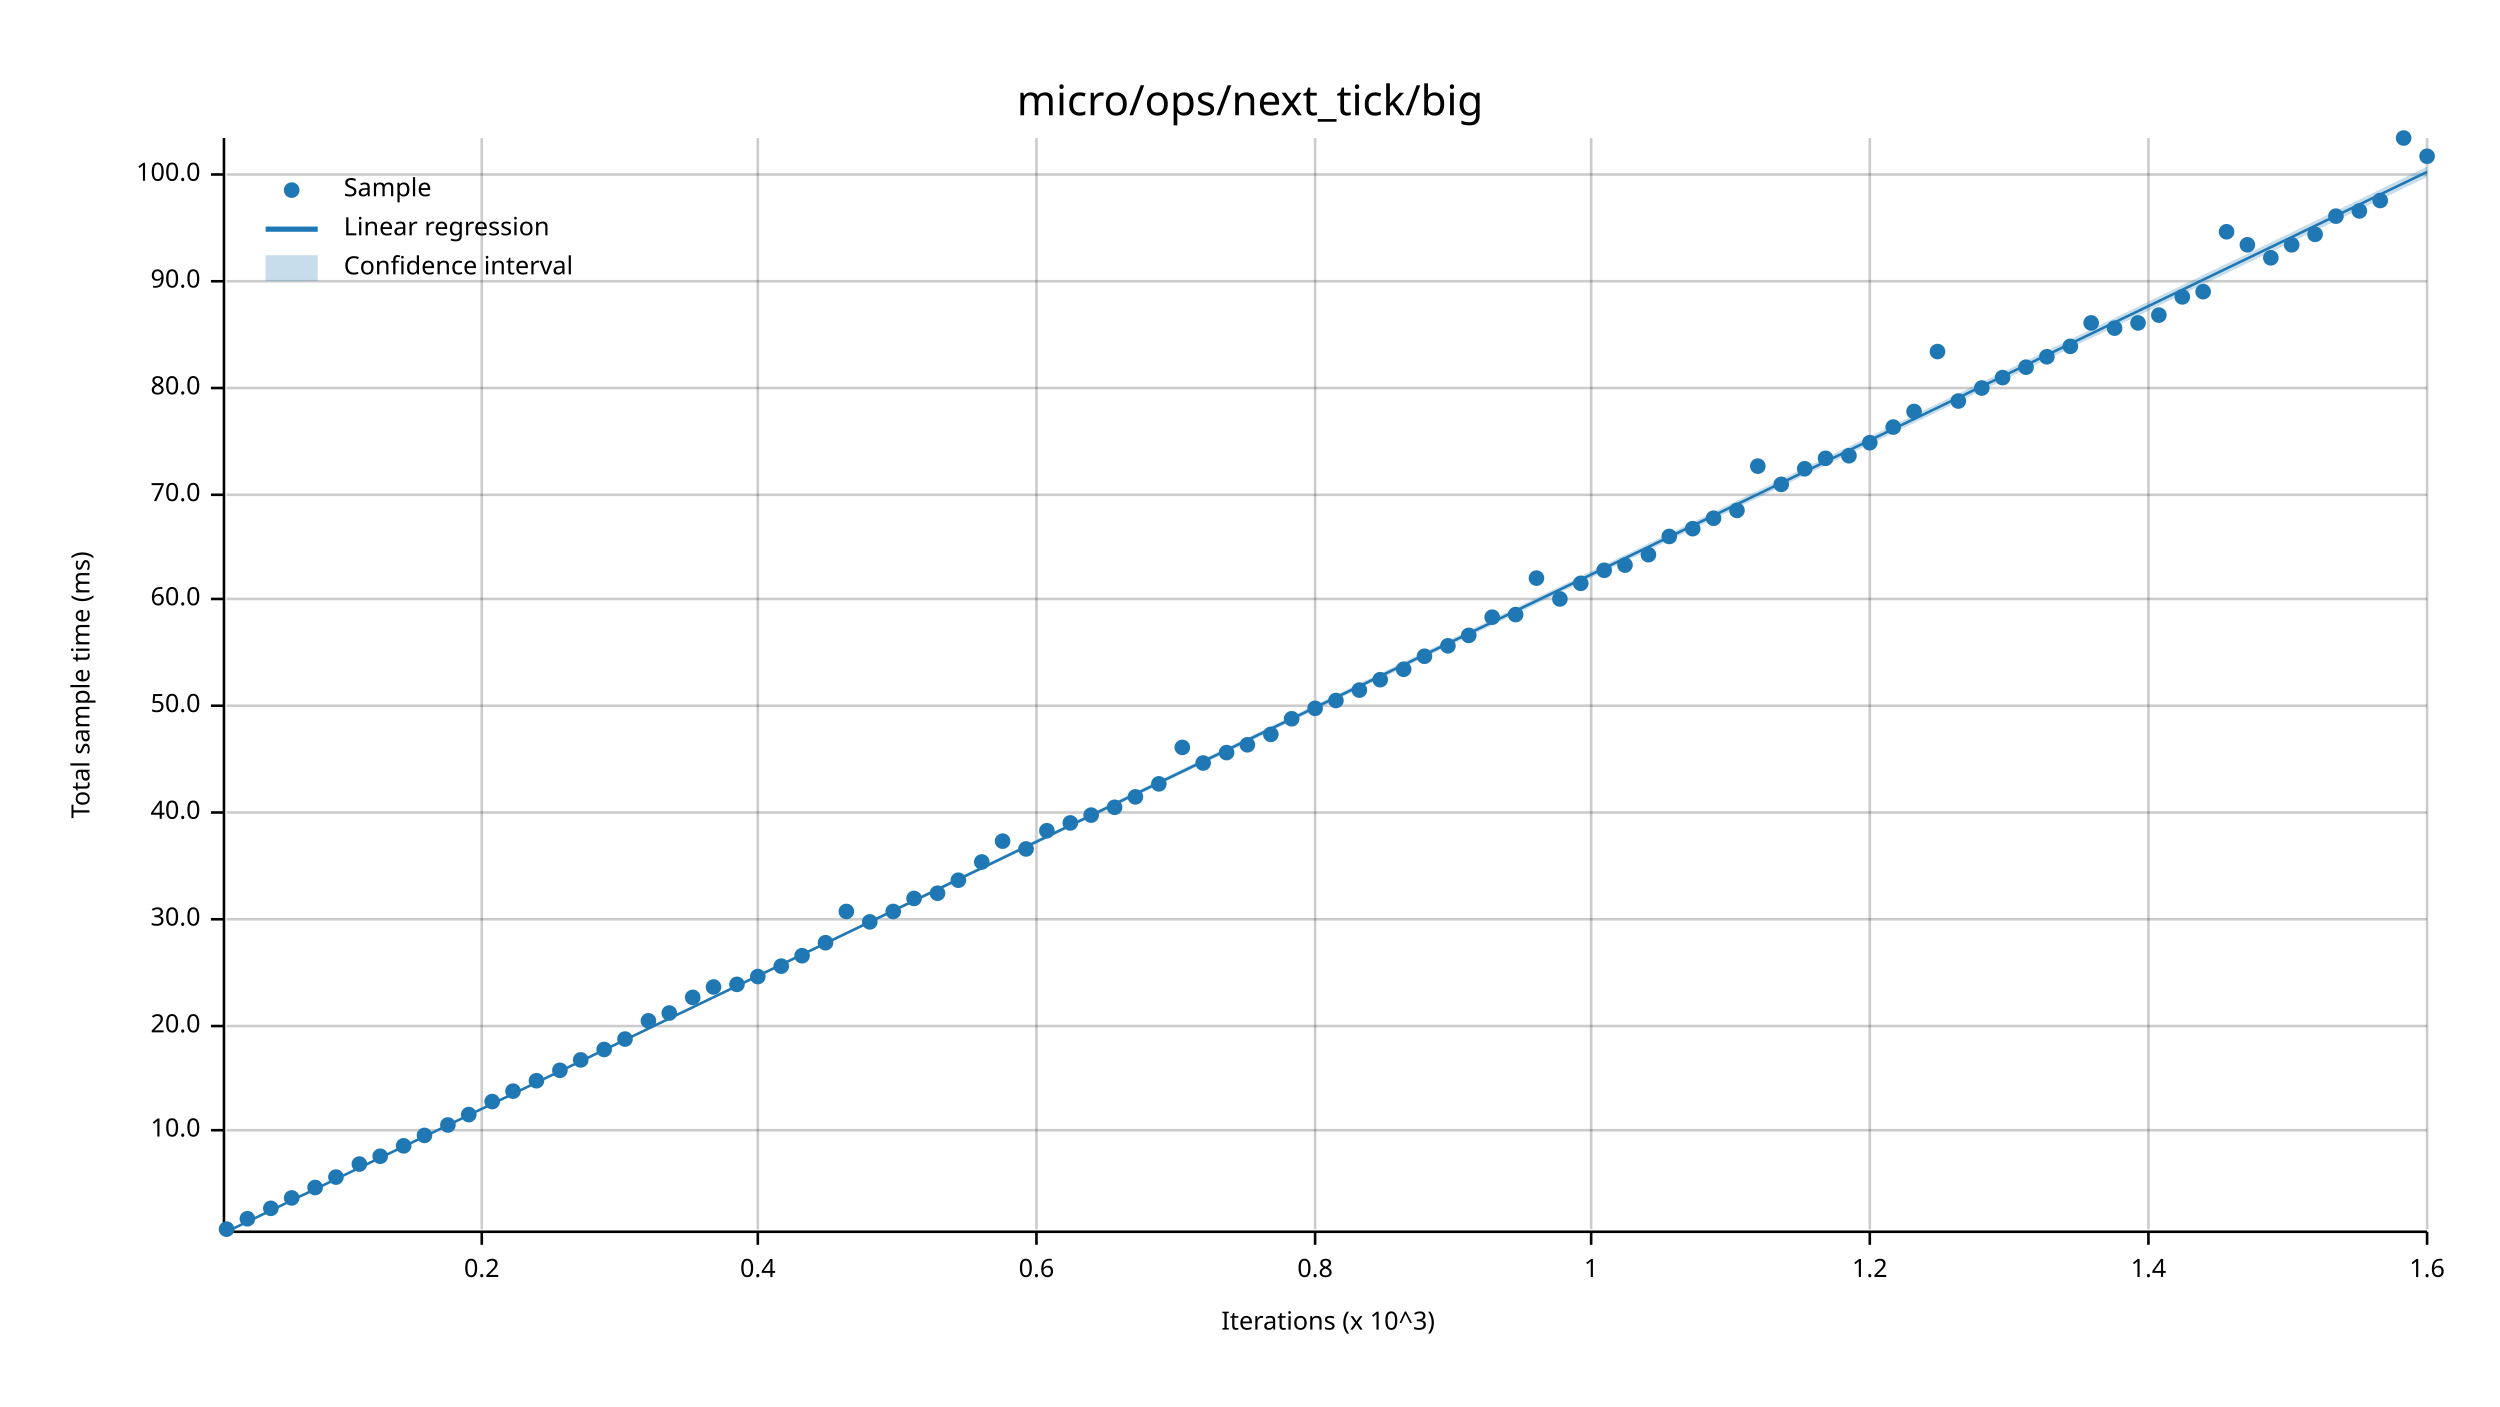
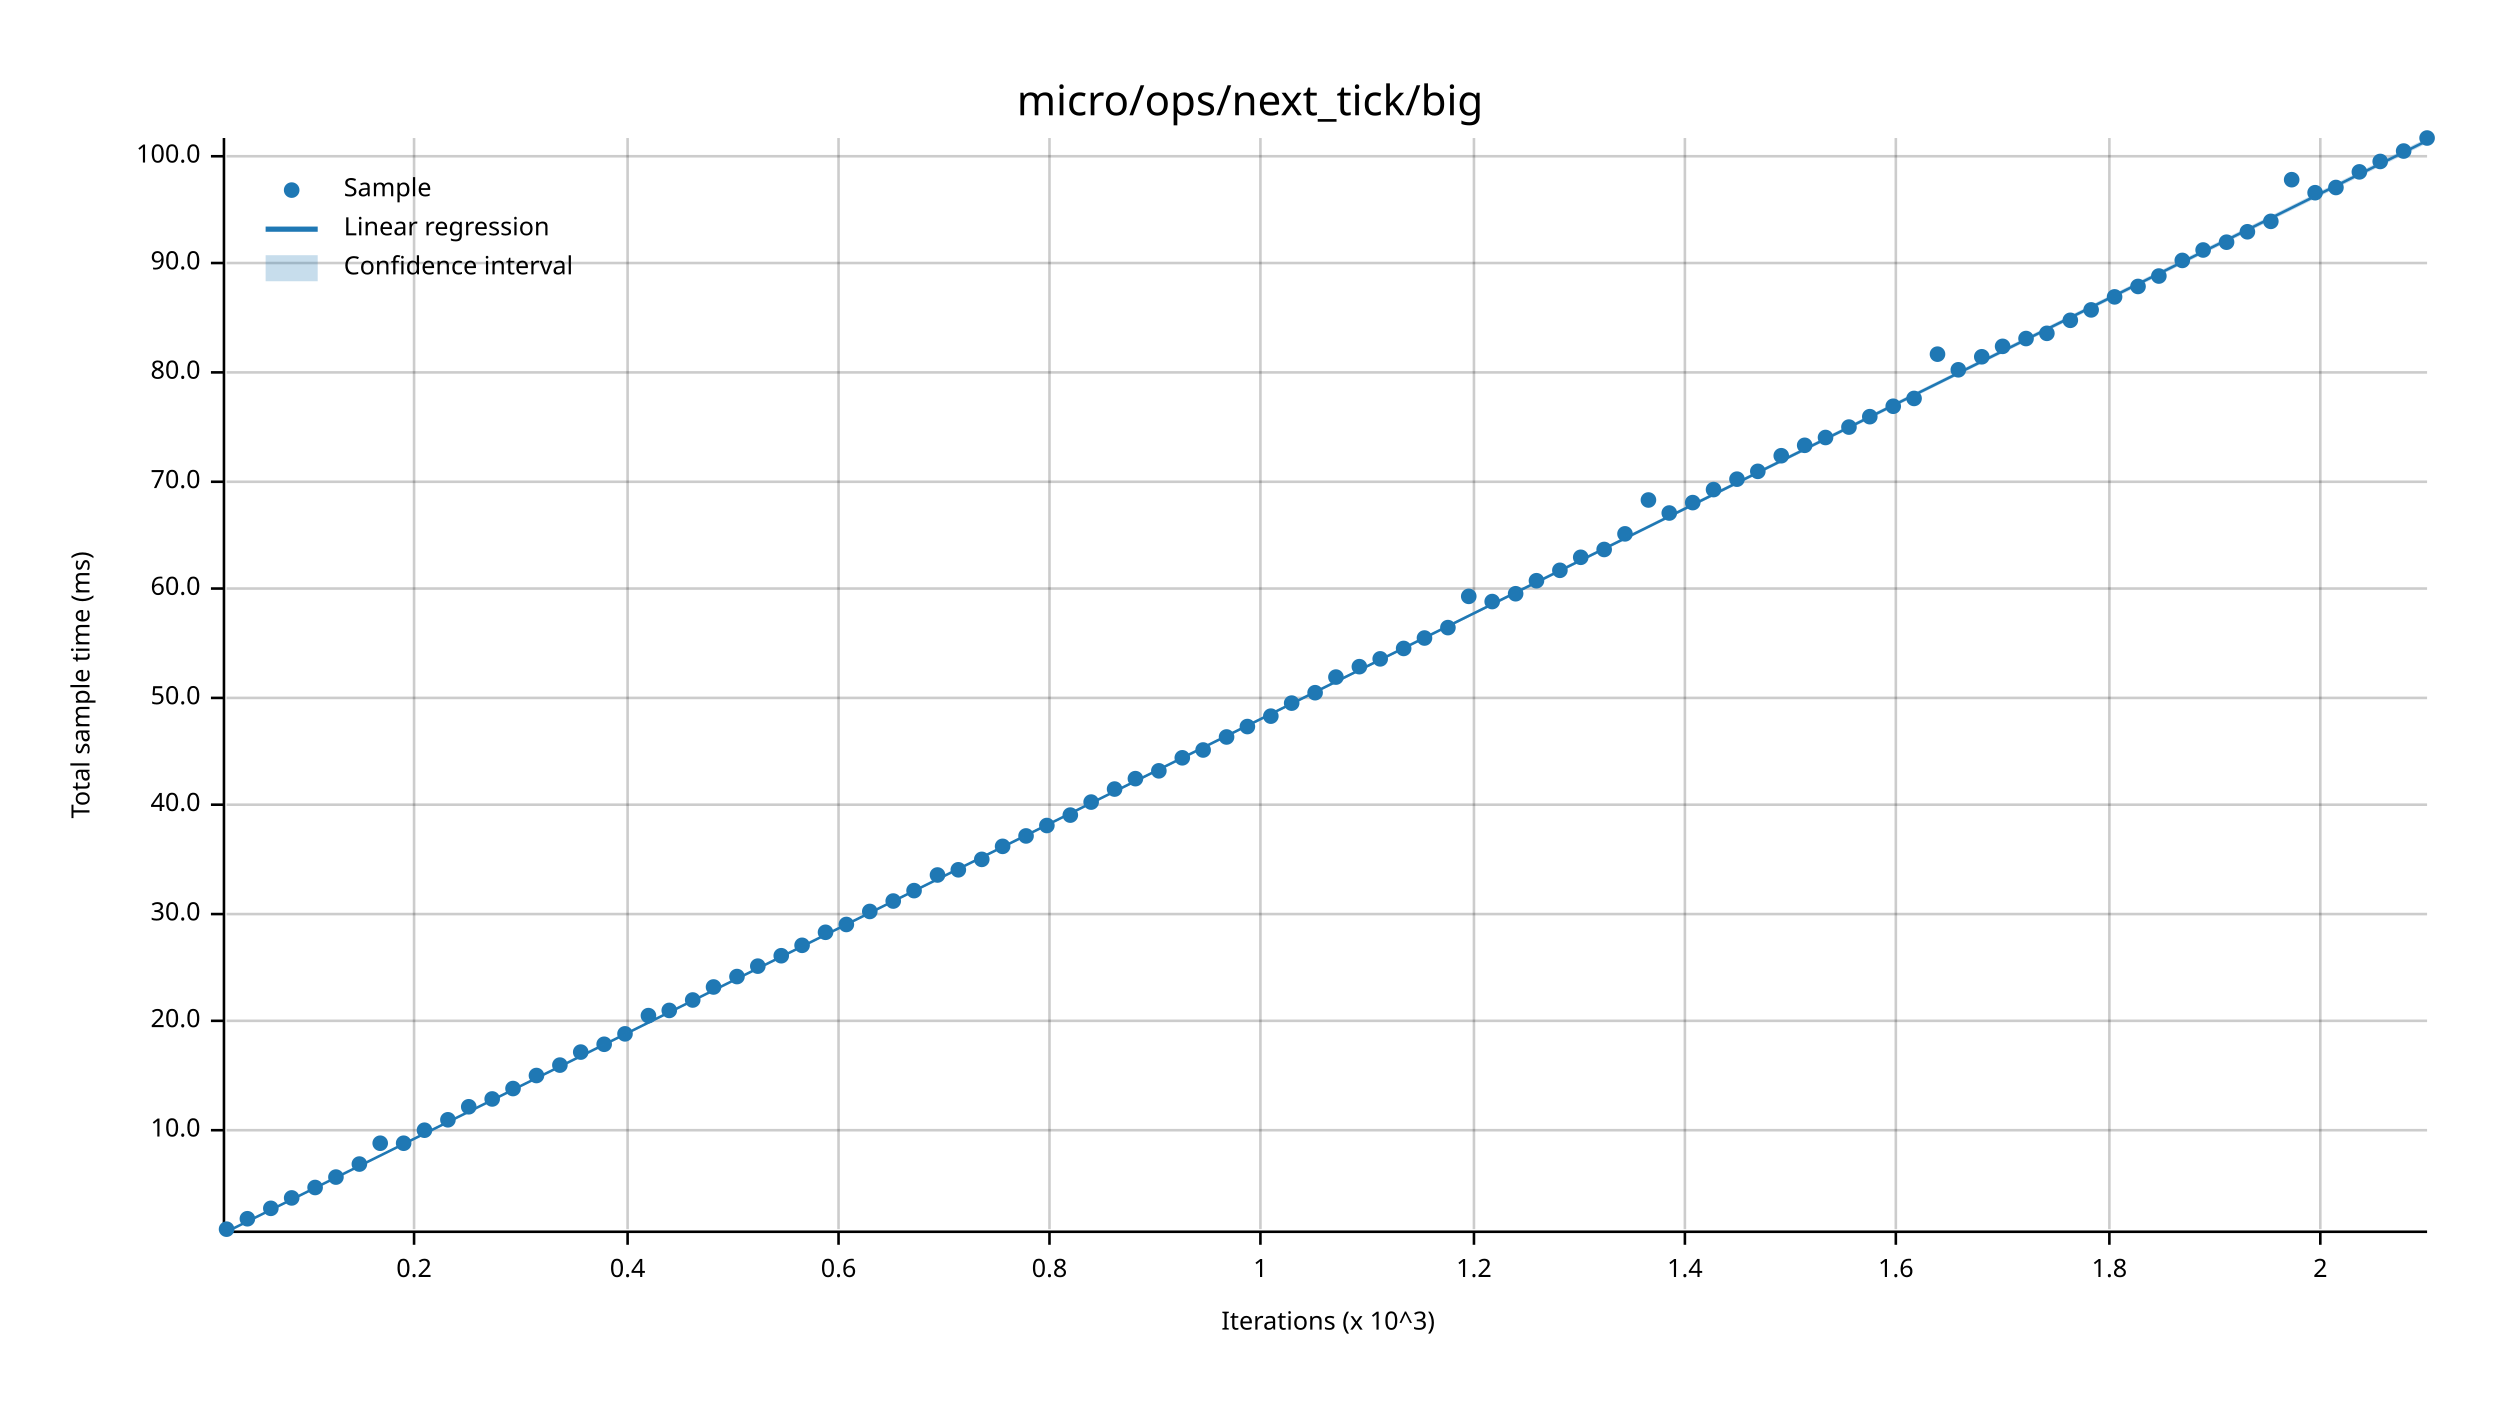
<svg xmlns="http://www.w3.org/2000/svg" width="960" height="540" viewBox="0 0 960 540">
  <text x="480" y="32" dy="0.76em" text-anchor="middle" font-family="sans-serif" font-size="16.129" opacity="1" fill="#000000">
micro/ops/next_tick/big
</text>
  <text x="27" y="263" dy="0.76em" text-anchor="middle" font-family="sans-serif" font-size="9.677" opacity="1" fill="#000000" transform="rotate(270, 27, 263)">
Total sample time (ms)
</text>
  <text x="510" y="513" dy="-0.5ex" text-anchor="middle" font-family="sans-serif" font-size="9.677" opacity="1" fill="#000000">
Iterations (x 10^3)
</text>
-   <line opacity="0.2" stroke="#000000" stroke-width="1" x1="185" y1="472" x2="185" y2="53" />
-   <line opacity="0.2" stroke="#000000" stroke-width="1" x1="291" y1="472" x2="291" y2="53" />
-   <line opacity="0.2" stroke="#000000" stroke-width="1" x1="398" y1="472" x2="398" y2="53" />
-   <line opacity="0.2" stroke="#000000" stroke-width="1" x1="505" y1="472" x2="505" y2="53" />
-   <line opacity="0.2" stroke="#000000" stroke-width="1" x1="611" y1="472" x2="611" y2="53" />
-   <line opacity="0.2" stroke="#000000" stroke-width="1" x1="718" y1="472" x2="718" y2="53" />
-   <line opacity="0.2" stroke="#000000" stroke-width="1" x1="825" y1="472" x2="825" y2="53" />
-   <line opacity="0.2" stroke="#000000" stroke-width="1" x1="932" y1="472" x2="932" y2="53" />
+   <line opacity="0.2" stroke="#000000" stroke-width="1" x1="159" y1="472" x2="159" y2="53" />
+   <line opacity="0.2" stroke="#000000" stroke-width="1" x1="241" y1="472" x2="241" y2="53" />
+   <line opacity="0.2" stroke="#000000" stroke-width="1" x1="322" y1="472" x2="322" y2="53" />
+   <line opacity="0.2" stroke="#000000" stroke-width="1" x1="403" y1="472" x2="403" y2="53" />
+   <line opacity="0.2" stroke="#000000" stroke-width="1" x1="484" y1="472" x2="484" y2="53" />
+   <line opacity="0.2" stroke="#000000" stroke-width="1" x1="566" y1="472" x2="566" y2="53" />
+   <line opacity="0.2" stroke="#000000" stroke-width="1" x1="647" y1="472" x2="647" y2="53" />
+   <line opacity="0.2" stroke="#000000" stroke-width="1" x1="728" y1="472" x2="728" y2="53" />
+   <line opacity="0.2" stroke="#000000" stroke-width="1" x1="810" y1="472" x2="810" y2="53" />
+   <line opacity="0.2" stroke="#000000" stroke-width="1" x1="891" y1="472" x2="891" y2="53" />
  <line opacity="0.2" stroke="#000000" stroke-width="1" x1="87" y1="434" x2="932" y2="434" />
-   <line opacity="0.2" stroke="#000000" stroke-width="1" x1="87" y1="394" x2="932" y2="394" />
-   <line opacity="0.2" stroke="#000000" stroke-width="1" x1="87" y1="353" x2="932" y2="353" />
-   <line opacity="0.2" stroke="#000000" stroke-width="1" x1="87" y1="312" x2="932" y2="312" />
-   <line opacity="0.2" stroke="#000000" stroke-width="1" x1="87" y1="271" x2="932" y2="271" />
-   <line opacity="0.2" stroke="#000000" stroke-width="1" x1="87" y1="230" x2="932" y2="230" />
-   <line opacity="0.2" stroke="#000000" stroke-width="1" x1="87" y1="190" x2="932" y2="190" />
-   <line opacity="0.2" stroke="#000000" stroke-width="1" x1="87" y1="149" x2="932" y2="149" />
-   <line opacity="0.2" stroke="#000000" stroke-width="1" x1="87" y1="108" x2="932" y2="108" />
-   <line opacity="0.2" stroke="#000000" stroke-width="1" x1="87" y1="67" x2="932" y2="67" />
+   <line opacity="0.2" stroke="#000000" stroke-width="1" x1="87" y1="392" x2="932" y2="392" />
+   <line opacity="0.2" stroke="#000000" stroke-width="1" x1="87" y1="351" x2="932" y2="351" />
+   <line opacity="0.2" stroke="#000000" stroke-width="1" x1="87" y1="309" x2="932" y2="309" />
+   <line opacity="0.2" stroke="#000000" stroke-width="1" x1="87" y1="268" x2="932" y2="268" />
+   <line opacity="0.2" stroke="#000000" stroke-width="1" x1="87" y1="226" x2="932" y2="226" />
+   <line opacity="0.2" stroke="#000000" stroke-width="1" x1="87" y1="185" x2="932" y2="185" />
+   <line opacity="0.2" stroke="#000000" stroke-width="1" x1="87" y1="143" x2="932" y2="143" />
+   <line opacity="0.2" stroke="#000000" stroke-width="1" x1="87" y1="101" x2="932" y2="101" />
+   <line opacity="0.2" stroke="#000000" stroke-width="1" x1="87" y1="60" x2="932" y2="60" />
  <polyline fill="none" opacity="1" stroke="#000000" stroke-width="1" points="86,53 86,472 " />
  <text x="77" y="434" dy="0.5ex" text-anchor="end" font-family="sans-serif" font-size="9.677" opacity="1" fill="#000000">
10.0
</text>
  <polyline fill="none" opacity="1" stroke="#000000" stroke-width="1" points="81,434 86,434 " />
-   <text x="77" y="394" dy="0.5ex" text-anchor="end" font-family="sans-serif" font-size="9.677" opacity="1" fill="#000000">
+   <text x="77" y="392" dy="0.5ex" text-anchor="end" font-family="sans-serif" font-size="9.677" opacity="1" fill="#000000">
20.0
</text>
-   <polyline fill="none" opacity="1" stroke="#000000" stroke-width="1" points="81,394 86,394 " />
-   <text x="77" y="353" dy="0.5ex" text-anchor="end" font-family="sans-serif" font-size="9.677" opacity="1" fill="#000000">
+   <polyline fill="none" opacity="1" stroke="#000000" stroke-width="1" points="81,392 86,392 " />
+   <text x="77" y="351" dy="0.5ex" text-anchor="end" font-family="sans-serif" font-size="9.677" opacity="1" fill="#000000">
30.0
</text>
-   <polyline fill="none" opacity="1" stroke="#000000" stroke-width="1" points="81,353 86,353 " />
-   <text x="77" y="312" dy="0.5ex" text-anchor="end" font-family="sans-serif" font-size="9.677" opacity="1" fill="#000000">
+   <polyline fill="none" opacity="1" stroke="#000000" stroke-width="1" points="81,351 86,351 " />
+   <text x="77" y="309" dy="0.5ex" text-anchor="end" font-family="sans-serif" font-size="9.677" opacity="1" fill="#000000">
40.0
</text>
-   <polyline fill="none" opacity="1" stroke="#000000" stroke-width="1" points="81,312 86,312 " />
-   <text x="77" y="271" dy="0.5ex" text-anchor="end" font-family="sans-serif" font-size="9.677" opacity="1" fill="#000000">
+   <polyline fill="none" opacity="1" stroke="#000000" stroke-width="1" points="81,309 86,309 " />
+   <text x="77" y="268" dy="0.5ex" text-anchor="end" font-family="sans-serif" font-size="9.677" opacity="1" fill="#000000">
50.0
</text>
-   <polyline fill="none" opacity="1" stroke="#000000" stroke-width="1" points="81,271 86,271 " />
-   <text x="77" y="230" dy="0.5ex" text-anchor="end" font-family="sans-serif" font-size="9.677" opacity="1" fill="#000000">
+   <polyline fill="none" opacity="1" stroke="#000000" stroke-width="1" points="81,268 86,268 " />
+   <text x="77" y="226" dy="0.5ex" text-anchor="end" font-family="sans-serif" font-size="9.677" opacity="1" fill="#000000">
60.0
</text>
-   <polyline fill="none" opacity="1" stroke="#000000" stroke-width="1" points="81,230 86,230 " />
-   <text x="77" y="190" dy="0.5ex" text-anchor="end" font-family="sans-serif" font-size="9.677" opacity="1" fill="#000000">
+   <polyline fill="none" opacity="1" stroke="#000000" stroke-width="1" points="81,226 86,226 " />
+   <text x="77" y="185" dy="0.5ex" text-anchor="end" font-family="sans-serif" font-size="9.677" opacity="1" fill="#000000">
70.0
</text>
-   <polyline fill="none" opacity="1" stroke="#000000" stroke-width="1" points="81,190 86,190 " />
-   <text x="77" y="149" dy="0.5ex" text-anchor="end" font-family="sans-serif" font-size="9.677" opacity="1" fill="#000000">
+   <polyline fill="none" opacity="1" stroke="#000000" stroke-width="1" points="81,185 86,185 " />
+   <text x="77" y="143" dy="0.5ex" text-anchor="end" font-family="sans-serif" font-size="9.677" opacity="1" fill="#000000">
80.0
</text>
-   <polyline fill="none" opacity="1" stroke="#000000" stroke-width="1" points="81,149 86,149 " />
-   <text x="77" y="108" dy="0.5ex" text-anchor="end" font-family="sans-serif" font-size="9.677" opacity="1" fill="#000000">
+   <polyline fill="none" opacity="1" stroke="#000000" stroke-width="1" points="81,143 86,143 " />
+   <text x="77" y="101" dy="0.5ex" text-anchor="end" font-family="sans-serif" font-size="9.677" opacity="1" fill="#000000">
90.0
</text>
-   <polyline fill="none" opacity="1" stroke="#000000" stroke-width="1" points="81,108 86,108 " />
-   <text x="77" y="67" dy="0.5ex" text-anchor="end" font-family="sans-serif" font-size="9.677" opacity="1" fill="#000000">
+   <polyline fill="none" opacity="1" stroke="#000000" stroke-width="1" points="81,101 86,101 " />
+   <text x="77" y="60" dy="0.5ex" text-anchor="end" font-family="sans-serif" font-size="9.677" opacity="1" fill="#000000">
100.0
</text>
-   <polyline fill="none" opacity="1" stroke="#000000" stroke-width="1" points="81,67 86,67 " />
+   <polyline fill="none" opacity="1" stroke="#000000" stroke-width="1" points="81,60 86,60 " />
  <polyline fill="none" opacity="1" stroke="#000000" stroke-width="1" points="87,473 932,473 " />
-   <text x="185" y="483" dy="0.76em" text-anchor="middle" font-family="sans-serif" font-size="9.677" opacity="1" fill="#000000">
+   <text x="159" y="483" dy="0.76em" text-anchor="middle" font-family="sans-serif" font-size="9.677" opacity="1" fill="#000000">
0.2
</text>
-   <polyline fill="none" opacity="1" stroke="#000000" stroke-width="1" points="185,473 185,478 " />
-   <text x="291" y="483" dy="0.76em" text-anchor="middle" font-family="sans-serif" font-size="9.677" opacity="1" fill="#000000">
+   <polyline fill="none" opacity="1" stroke="#000000" stroke-width="1" points="159,473 159,478 " />
+   <text x="241" y="483" dy="0.76em" text-anchor="middle" font-family="sans-serif" font-size="9.677" opacity="1" fill="#000000">
0.4
</text>
-   <polyline fill="none" opacity="1" stroke="#000000" stroke-width="1" points="291,473 291,478 " />
-   <text x="398" y="483" dy="0.76em" text-anchor="middle" font-family="sans-serif" font-size="9.677" opacity="1" fill="#000000">
+   <polyline fill="none" opacity="1" stroke="#000000" stroke-width="1" points="241,473 241,478 " />
+   <text x="322" y="483" dy="0.76em" text-anchor="middle" font-family="sans-serif" font-size="9.677" opacity="1" fill="#000000">
0.6
</text>
-   <polyline fill="none" opacity="1" stroke="#000000" stroke-width="1" points="398,473 398,478 " />
-   <text x="505" y="483" dy="0.76em" text-anchor="middle" font-family="sans-serif" font-size="9.677" opacity="1" fill="#000000">
+   <polyline fill="none" opacity="1" stroke="#000000" stroke-width="1" points="322,473 322,478 " />
+   <text x="403" y="483" dy="0.76em" text-anchor="middle" font-family="sans-serif" font-size="9.677" opacity="1" fill="#000000">
0.8
</text>
-   <polyline fill="none" opacity="1" stroke="#000000" stroke-width="1" points="505,473 505,478 " />
-   <text x="611" y="483" dy="0.76em" text-anchor="middle" font-family="sans-serif" font-size="9.677" opacity="1" fill="#000000">
+   <polyline fill="none" opacity="1" stroke="#000000" stroke-width="1" points="403,473 403,478 " />
+   <text x="484" y="483" dy="0.76em" text-anchor="middle" font-family="sans-serif" font-size="9.677" opacity="1" fill="#000000">
1
</text>
-   <polyline fill="none" opacity="1" stroke="#000000" stroke-width="1" points="611,473 611,478 " />
-   <text x="718" y="483" dy="0.76em" text-anchor="middle" font-family="sans-serif" font-size="9.677" opacity="1" fill="#000000">
+   <polyline fill="none" opacity="1" stroke="#000000" stroke-width="1" points="484,473 484,478 " />
+   <text x="566" y="483" dy="0.76em" text-anchor="middle" font-family="sans-serif" font-size="9.677" opacity="1" fill="#000000">
1.2
</text>
-   <polyline fill="none" opacity="1" stroke="#000000" stroke-width="1" points="718,473 718,478 " />
-   <text x="825" y="483" dy="0.76em" text-anchor="middle" font-family="sans-serif" font-size="9.677" opacity="1" fill="#000000">
+   <polyline fill="none" opacity="1" stroke="#000000" stroke-width="1" points="566,473 566,478 " />
+   <text x="647" y="483" dy="0.76em" text-anchor="middle" font-family="sans-serif" font-size="9.677" opacity="1" fill="#000000">
1.4
</text>
-   <polyline fill="none" opacity="1" stroke="#000000" stroke-width="1" points="825,473 825,478 " />
-   <text x="932" y="483" dy="0.76em" text-anchor="middle" font-family="sans-serif" font-size="9.677" opacity="1" fill="#000000">
+   <polyline fill="none" opacity="1" stroke="#000000" stroke-width="1" points="647,473 647,478 " />
+   <text x="728" y="483" dy="0.76em" text-anchor="middle" font-family="sans-serif" font-size="9.677" opacity="1" fill="#000000">
1.6
</text>
-   <polyline fill="none" opacity="1" stroke="#000000" stroke-width="1" points="932,473 932,478 " />
+   <polyline fill="none" opacity="1" stroke="#000000" stroke-width="1" points="728,473 728,478 " />
+   <text x="810" y="483" dy="0.76em" text-anchor="middle" font-family="sans-serif" font-size="9.677" opacity="1" fill="#000000">
+ 1.8
+ </text>
+   <polyline fill="none" opacity="1" stroke="#000000" stroke-width="1" points="810,473 810,478 " />
+   <text x="891" y="483" dy="0.76em" text-anchor="middle" font-family="sans-serif" font-size="9.677" opacity="1" fill="#000000">
+ 2
+ </text>
+   <polyline fill="none" opacity="1" stroke="#000000" stroke-width="1" points="891,473 891,478 " />
  <circle cx="87" cy="472" r="3" opacity="1" fill="#1F78B4" stroke="none" stroke-width="1" />
  <circle cx="95" cy="468" r="3" opacity="1" fill="#1F78B4" stroke="none" stroke-width="1" />
  <circle cx="104" cy="464" r="3" opacity="1" fill="#1F78B4" stroke="none" stroke-width="1" />
  <circle cx="112" cy="460" r="3" opacity="1" fill="#1F78B4" stroke="none" stroke-width="1" />
  <circle cx="121" cy="456" r="3" opacity="1" fill="#1F78B4" stroke="none" stroke-width="1" />
  <circle cx="129" cy="452" r="3" opacity="1" fill="#1F78B4" stroke="none" stroke-width="1" />
  <circle cx="138" cy="447" r="3" opacity="1" fill="#1F78B4" stroke="none" stroke-width="1" />
-   <circle cx="146" cy="444" r="3" opacity="1" fill="#1F78B4" stroke="none" stroke-width="1" />
-   <circle cx="155" cy="440" r="3" opacity="1" fill="#1F78B4" stroke="none" stroke-width="1" />
-   <circle cx="163" cy="436" r="3" opacity="1" fill="#1F78B4" stroke="none" stroke-width="1" />
-   <circle cx="172" cy="432" r="3" opacity="1" fill="#1F78B4" stroke="none" stroke-width="1" />
-   <circle cx="180" cy="428" r="3" opacity="1" fill="#1F78B4" stroke="none" stroke-width="1" />
-   <circle cx="189" cy="423" r="3" opacity="1" fill="#1F78B4" stroke="none" stroke-width="1" />
-   <circle cx="197" cy="419" r="3" opacity="1" fill="#1F78B4" stroke="none" stroke-width="1" />
-   <circle cx="206" cy="415" r="3" opacity="1" fill="#1F78B4" stroke="none" stroke-width="1" />
-   <circle cx="215" cy="411" r="3" opacity="1" fill="#1F78B4" stroke="none" stroke-width="1" />
-   <circle cx="223" cy="407" r="3" opacity="1" fill="#1F78B4" stroke="none" stroke-width="1" />
-   <circle cx="232" cy="403" r="3" opacity="1" fill="#1F78B4" stroke="none" stroke-width="1" />
-   <circle cx="240" cy="399" r="3" opacity="1" fill="#1F78B4" stroke="none" stroke-width="1" />
-   <circle cx="249" cy="392" r="3" opacity="1" fill="#1F78B4" stroke="none" stroke-width="1" />
-   <circle cx="257" cy="389" r="3" opacity="1" fill="#1F78B4" stroke="none" stroke-width="1" />
-   <circle cx="266" cy="383" r="3" opacity="1" fill="#1F78B4" stroke="none" stroke-width="1" />
+   <circle cx="146" cy="439" r="3" opacity="1" fill="#1F78B4" stroke="none" stroke-width="1" />
+   <circle cx="155" cy="439" r="3" opacity="1" fill="#1F78B4" stroke="none" stroke-width="1" />
+   <circle cx="163" cy="434" r="3" opacity="1" fill="#1F78B4" stroke="none" stroke-width="1" />
+   <circle cx="172" cy="430" r="3" opacity="1" fill="#1F78B4" stroke="none" stroke-width="1" />
+   <circle cx="180" cy="425" r="3" opacity="1" fill="#1F78B4" stroke="none" stroke-width="1" />
+   <circle cx="189" cy="422" r="3" opacity="1" fill="#1F78B4" stroke="none" stroke-width="1" />
+   <circle cx="197" cy="418" r="3" opacity="1" fill="#1F78B4" stroke="none" stroke-width="1" />
+   <circle cx="206" cy="413" r="3" opacity="1" fill="#1F78B4" stroke="none" stroke-width="1" />
+   <circle cx="215" cy="409" r="3" opacity="1" fill="#1F78B4" stroke="none" stroke-width="1" />
+   <circle cx="223" cy="404" r="3" opacity="1" fill="#1F78B4" stroke="none" stroke-width="1" />
+   <circle cx="232" cy="401" r="3" opacity="1" fill="#1F78B4" stroke="none" stroke-width="1" />
+   <circle cx="240" cy="397" r="3" opacity="1" fill="#1F78B4" stroke="none" stroke-width="1" />
+   <circle cx="249" cy="390" r="3" opacity="1" fill="#1F78B4" stroke="none" stroke-width="1" />
+   <circle cx="257" cy="388" r="3" opacity="1" fill="#1F78B4" stroke="none" stroke-width="1" />
+   <circle cx="266" cy="384" r="3" opacity="1" fill="#1F78B4" stroke="none" stroke-width="1" />
  <circle cx="274" cy="379" r="3" opacity="1" fill="#1F78B4" stroke="none" stroke-width="1" />
-   <circle cx="283" cy="378" r="3" opacity="1" fill="#1F78B4" stroke="none" stroke-width="1" />
-   <circle cx="291" cy="375" r="3" opacity="1" fill="#1F78B4" stroke="none" stroke-width="1" />
-   <circle cx="300" cy="371" r="3" opacity="1" fill="#1F78B4" stroke="none" stroke-width="1" />
-   <circle cx="308" cy="367" r="3" opacity="1" fill="#1F78B4" stroke="none" stroke-width="1" />
-   <circle cx="317" cy="362" r="3" opacity="1" fill="#1F78B4" stroke="none" stroke-width="1" />
-   <circle cx="325" cy="350" r="3" opacity="1" fill="#1F78B4" stroke="none" stroke-width="1" />
-   <circle cx="334" cy="354" r="3" opacity="1" fill="#1F78B4" stroke="none" stroke-width="1" />
-   <circle cx="343" cy="350" r="3" opacity="1" fill="#1F78B4" stroke="none" stroke-width="1" />
-   <circle cx="351" cy="345" r="3" opacity="1" fill="#1F78B4" stroke="none" stroke-width="1" />
-   <circle cx="360" cy="343" r="3" opacity="1" fill="#1F78B4" stroke="none" stroke-width="1" />
-   <circle cx="368" cy="338" r="3" opacity="1" fill="#1F78B4" stroke="none" stroke-width="1" />
-   <circle cx="377" cy="331" r="3" opacity="1" fill="#1F78B4" stroke="none" stroke-width="1" />
-   <circle cx="385" cy="323" r="3" opacity="1" fill="#1F78B4" stroke="none" stroke-width="1" />
-   <circle cx="394" cy="326" r="3" opacity="1" fill="#1F78B4" stroke="none" stroke-width="1" />
-   <circle cx="402" cy="319" r="3" opacity="1" fill="#1F78B4" stroke="none" stroke-width="1" />
-   <circle cx="411" cy="316" r="3" opacity="1" fill="#1F78B4" stroke="none" stroke-width="1" />
-   <circle cx="419" cy="313" r="3" opacity="1" fill="#1F78B4" stroke="none" stroke-width="1" />
-   <circle cx="428" cy="310" r="3" opacity="1" fill="#1F78B4" stroke="none" stroke-width="1" />
-   <circle cx="436" cy="306" r="3" opacity="1" fill="#1F78B4" stroke="none" stroke-width="1" />
-   <circle cx="445" cy="301" r="3" opacity="1" fill="#1F78B4" stroke="none" stroke-width="1" />
-   <circle cx="454" cy="287" r="3" opacity="1" fill="#1F78B4" stroke="none" stroke-width="1" />
-   <circle cx="462" cy="293" r="3" opacity="1" fill="#1F78B4" stroke="none" stroke-width="1" />
-   <circle cx="471" cy="289" r="3" opacity="1" fill="#1F78B4" stroke="none" stroke-width="1" />
-   <circle cx="479" cy="286" r="3" opacity="1" fill="#1F78B4" stroke="none" stroke-width="1" />
-   <circle cx="488" cy="282" r="3" opacity="1" fill="#1F78B4" stroke="none" stroke-width="1" />
-   <circle cx="496" cy="276" r="3" opacity="1" fill="#1F78B4" stroke="none" stroke-width="1" />
-   <circle cx="505" cy="272" r="3" opacity="1" fill="#1F78B4" stroke="none" stroke-width="1" />
-   <circle cx="513" cy="269" r="3" opacity="1" fill="#1F78B4" stroke="none" stroke-width="1" />
-   <circle cx="522" cy="265" r="3" opacity="1" fill="#1F78B4" stroke="none" stroke-width="1" />
-   <circle cx="530" cy="261" r="3" opacity="1" fill="#1F78B4" stroke="none" stroke-width="1" />
-   <circle cx="539" cy="257" r="3" opacity="1" fill="#1F78B4" stroke="none" stroke-width="1" />
-   <circle cx="547" cy="252" r="3" opacity="1" fill="#1F78B4" stroke="none" stroke-width="1" />
-   <circle cx="556" cy="248" r="3" opacity="1" fill="#1F78B4" stroke="none" stroke-width="1" />
-   <circle cx="564" cy="244" r="3" opacity="1" fill="#1F78B4" stroke="none" stroke-width="1" />
-   <circle cx="573" cy="237" r="3" opacity="1" fill="#1F78B4" stroke="none" stroke-width="1" />
-   <circle cx="582" cy="236" r="3" opacity="1" fill="#1F78B4" stroke="none" stroke-width="1" />
-   <circle cx="590" cy="222" r="3" opacity="1" fill="#1F78B4" stroke="none" stroke-width="1" />
-   <circle cx="599" cy="230" r="3" opacity="1" fill="#1F78B4" stroke="none" stroke-width="1" />
-   <circle cx="607" cy="224" r="3" opacity="1" fill="#1F78B4" stroke="none" stroke-width="1" />
-   <circle cx="616" cy="219" r="3" opacity="1" fill="#1F78B4" stroke="none" stroke-width="1" />
-   <circle cx="624" cy="217" r="3" opacity="1" fill="#1F78B4" stroke="none" stroke-width="1" />
-   <circle cx="633" cy="213" r="3" opacity="1" fill="#1F78B4" stroke="none" stroke-width="1" />
-   <circle cx="641" cy="206" r="3" opacity="1" fill="#1F78B4" stroke="none" stroke-width="1" />
-   <circle cx="650" cy="203" r="3" opacity="1" fill="#1F78B4" stroke="none" stroke-width="1" />
-   <circle cx="658" cy="199" r="3" opacity="1" fill="#1F78B4" stroke="none" stroke-width="1" />
-   <circle cx="667" cy="196" r="3" opacity="1" fill="#1F78B4" stroke="none" stroke-width="1" />
-   <circle cx="675" cy="179" r="3" opacity="1" fill="#1F78B4" stroke="none" stroke-width="1" />
-   <circle cx="684" cy="186" r="3" opacity="1" fill="#1F78B4" stroke="none" stroke-width="1" />
-   <circle cx="693" cy="180" r="3" opacity="1" fill="#1F78B4" stroke="none" stroke-width="1" />
-   <circle cx="701" cy="176" r="3" opacity="1" fill="#1F78B4" stroke="none" stroke-width="1" />
-   <circle cx="710" cy="175" r="3" opacity="1" fill="#1F78B4" stroke="none" stroke-width="1" />
-   <circle cx="718" cy="170" r="3" opacity="1" fill="#1F78B4" stroke="none" stroke-width="1" />
-   <circle cx="727" cy="164" r="3" opacity="1" fill="#1F78B4" stroke="none" stroke-width="1" />
-   <circle cx="735" cy="158" r="3" opacity="1" fill="#1F78B4" stroke="none" stroke-width="1" />
-   <circle cx="744" cy="135" r="3" opacity="1" fill="#1F78B4" stroke="none" stroke-width="1" />
-   <circle cx="752" cy="154" r="3" opacity="1" fill="#1F78B4" stroke="none" stroke-width="1" />
-   <circle cx="761" cy="149" r="3" opacity="1" fill="#1F78B4" stroke="none" stroke-width="1" />
-   <circle cx="769" cy="145" r="3" opacity="1" fill="#1F78B4" stroke="none" stroke-width="1" />
-   <circle cx="778" cy="141" r="3" opacity="1" fill="#1F78B4" stroke="none" stroke-width="1" />
-   <circle cx="786" cy="137" r="3" opacity="1" fill="#1F78B4" stroke="none" stroke-width="1" />
-   <circle cx="795" cy="133" r="3" opacity="1" fill="#1F78B4" stroke="none" stroke-width="1" />
-   <circle cx="803" cy="124" r="3" opacity="1" fill="#1F78B4" stroke="none" stroke-width="1" />
-   <circle cx="812" cy="126" r="3" opacity="1" fill="#1F78B4" stroke="none" stroke-width="1" />
-   <circle cx="821" cy="124" r="3" opacity="1" fill="#1F78B4" stroke="none" stroke-width="1" />
-   <circle cx="829" cy="121" r="3" opacity="1" fill="#1F78B4" stroke="none" stroke-width="1" />
-   <circle cx="838" cy="114" r="3" opacity="1" fill="#1F78B4" stroke="none" stroke-width="1" />
-   <circle cx="846" cy="112" r="3" opacity="1" fill="#1F78B4" stroke="none" stroke-width="1" />
-   <circle cx="855" cy="89" r="3" opacity="1" fill="#1F78B4" stroke="none" stroke-width="1" />
-   <circle cx="863" cy="94" r="3" opacity="1" fill="#1F78B4" stroke="none" stroke-width="1" />
-   <circle cx="872" cy="99" r="3" opacity="1" fill="#1F78B4" stroke="none" stroke-width="1" />
-   <circle cx="880" cy="94" r="3" opacity="1" fill="#1F78B4" stroke="none" stroke-width="1" />
-   <circle cx="889" cy="90" r="3" opacity="1" fill="#1F78B4" stroke="none" stroke-width="1" />
-   <circle cx="897" cy="83" r="3" opacity="1" fill="#1F78B4" stroke="none" stroke-width="1" />
-   <circle cx="906" cy="81" r="3" opacity="1" fill="#1F78B4" stroke="none" stroke-width="1" />
-   <circle cx="914" cy="77" r="3" opacity="1" fill="#1F78B4" stroke="none" stroke-width="1" />
-   <circle cx="923" cy="53" r="3" opacity="1" fill="#1F78B4" stroke="none" stroke-width="1" />
-   <circle cx="932" cy="60" r="3" opacity="1" fill="#1F78B4" stroke="none" stroke-width="1" />
-   <polyline fill="none" opacity="1" stroke="#1F78B4" stroke-width="1" points="87,473 932,66 " />
-   <polygon opacity="0.25" fill="#1F78B4" points="87,473 932,68 932,64 " />
+   <circle cx="283" cy="375" r="3" opacity="1" fill="#1F78B4" stroke="none" stroke-width="1" />
+   <circle cx="291" cy="371" r="3" opacity="1" fill="#1F78B4" stroke="none" stroke-width="1" />
+   <circle cx="300" cy="367" r="3" opacity="1" fill="#1F78B4" stroke="none" stroke-width="1" />
+   <circle cx="308" cy="363" r="3" opacity="1" fill="#1F78B4" stroke="none" stroke-width="1" />
+   <circle cx="317" cy="358" r="3" opacity="1" fill="#1F78B4" stroke="none" stroke-width="1" />
+   <circle cx="325" cy="355" r="3" opacity="1" fill="#1F78B4" stroke="none" stroke-width="1" />
+   <circle cx="334" cy="350" r="3" opacity="1" fill="#1F78B4" stroke="none" stroke-width="1" />
+   <circle cx="343" cy="346" r="3" opacity="1" fill="#1F78B4" stroke="none" stroke-width="1" />
+   <circle cx="351" cy="342" r="3" opacity="1" fill="#1F78B4" stroke="none" stroke-width="1" />
+   <circle cx="360" cy="336" r="3" opacity="1" fill="#1F78B4" stroke="none" stroke-width="1" />
+   <circle cx="368" cy="334" r="3" opacity="1" fill="#1F78B4" stroke="none" stroke-width="1" />
+   <circle cx="377" cy="330" r="3" opacity="1" fill="#1F78B4" stroke="none" stroke-width="1" />
+   <circle cx="385" cy="325" r="3" opacity="1" fill="#1F78B4" stroke="none" stroke-width="1" />
+   <circle cx="394" cy="321" r="3" opacity="1" fill="#1F78B4" stroke="none" stroke-width="1" />
+   <circle cx="402" cy="317" r="3" opacity="1" fill="#1F78B4" stroke="none" stroke-width="1" />
+   <circle cx="411" cy="313" r="3" opacity="1" fill="#1F78B4" stroke="none" stroke-width="1" />
+   <circle cx="419" cy="308" r="3" opacity="1" fill="#1F78B4" stroke="none" stroke-width="1" />
+   <circle cx="428" cy="303" r="3" opacity="1" fill="#1F78B4" stroke="none" stroke-width="1" />
+   <circle cx="436" cy="299" r="3" opacity="1" fill="#1F78B4" stroke="none" stroke-width="1" />
+   <circle cx="445" cy="296" r="3" opacity="1" fill="#1F78B4" stroke="none" stroke-width="1" />
+   <circle cx="454" cy="291" r="3" opacity="1" fill="#1F78B4" stroke="none" stroke-width="1" />
+   <circle cx="462" cy="288" r="3" opacity="1" fill="#1F78B4" stroke="none" stroke-width="1" />
+   <circle cx="471" cy="283" r="3" opacity="1" fill="#1F78B4" stroke="none" stroke-width="1" />
+   <circle cx="479" cy="279" r="3" opacity="1" fill="#1F78B4" stroke="none" stroke-width="1" />
+   <circle cx="488" cy="275" r="3" opacity="1" fill="#1F78B4" stroke="none" stroke-width="1" />
+   <circle cx="496" cy="270" r="3" opacity="1" fill="#1F78B4" stroke="none" stroke-width="1" />
+   <circle cx="505" cy="266" r="3" opacity="1" fill="#1F78B4" stroke="none" stroke-width="1" />
+   <circle cx="513" cy="260" r="3" opacity="1" fill="#1F78B4" stroke="none" stroke-width="1" />
+   <circle cx="522" cy="256" r="3" opacity="1" fill="#1F78B4" stroke="none" stroke-width="1" />
+   <circle cx="530" cy="253" r="3" opacity="1" fill="#1F78B4" stroke="none" stroke-width="1" />
+   <circle cx="539" cy="249" r="3" opacity="1" fill="#1F78B4" stroke="none" stroke-width="1" />
+   <circle cx="547" cy="245" r="3" opacity="1" fill="#1F78B4" stroke="none" stroke-width="1" />
+   <circle cx="556" cy="241" r="3" opacity="1" fill="#1F78B4" stroke="none" stroke-width="1" />
+   <circle cx="564" cy="229" r="3" opacity="1" fill="#1F78B4" stroke="none" stroke-width="1" />
+   <circle cx="573" cy="231" r="3" opacity="1" fill="#1F78B4" stroke="none" stroke-width="1" />
+   <circle cx="582" cy="228" r="3" opacity="1" fill="#1F78B4" stroke="none" stroke-width="1" />
+   <circle cx="590" cy="223" r="3" opacity="1" fill="#1F78B4" stroke="none" stroke-width="1" />
+   <circle cx="599" cy="219" r="3" opacity="1" fill="#1F78B4" stroke="none" stroke-width="1" />
+   <circle cx="607" cy="214" r="3" opacity="1" fill="#1F78B4" stroke="none" stroke-width="1" />
+   <circle cx="616" cy="211" r="3" opacity="1" fill="#1F78B4" stroke="none" stroke-width="1" />
+   <circle cx="624" cy="205" r="3" opacity="1" fill="#1F78B4" stroke="none" stroke-width="1" />
+   <circle cx="633" cy="192" r="3" opacity="1" fill="#1F78B4" stroke="none" stroke-width="1" />
+   <circle cx="641" cy="197" r="3" opacity="1" fill="#1F78B4" stroke="none" stroke-width="1" />
+   <circle cx="650" cy="193" r="3" opacity="1" fill="#1F78B4" stroke="none" stroke-width="1" />
+   <circle cx="658" cy="188" r="3" opacity="1" fill="#1F78B4" stroke="none" stroke-width="1" />
+   <circle cx="667" cy="184" r="3" opacity="1" fill="#1F78B4" stroke="none" stroke-width="1" />
+   <circle cx="675" cy="181" r="3" opacity="1" fill="#1F78B4" stroke="none" stroke-width="1" />
+   <circle cx="684" cy="175" r="3" opacity="1" fill="#1F78B4" stroke="none" stroke-width="1" />
+   <circle cx="693" cy="171" r="3" opacity="1" fill="#1F78B4" stroke="none" stroke-width="1" />
+   <circle cx="701" cy="168" r="3" opacity="1" fill="#1F78B4" stroke="none" stroke-width="1" />
+   <circle cx="710" cy="164" r="3" opacity="1" fill="#1F78B4" stroke="none" stroke-width="1" />
+   <circle cx="718" cy="160" r="3" opacity="1" fill="#1F78B4" stroke="none" stroke-width="1" />
+   <circle cx="727" cy="156" r="3" opacity="1" fill="#1F78B4" stroke="none" stroke-width="1" />
+   <circle cx="735" cy="153" r="3" opacity="1" fill="#1F78B4" stroke="none" stroke-width="1" />
+   <circle cx="744" cy="136" r="3" opacity="1" fill="#1F78B4" stroke="none" stroke-width="1" />
+   <circle cx="752" cy="142" r="3" opacity="1" fill="#1F78B4" stroke="none" stroke-width="1" />
+   <circle cx="761" cy="137" r="3" opacity="1" fill="#1F78B4" stroke="none" stroke-width="1" />
+   <circle cx="769" cy="133" r="3" opacity="1" fill="#1F78B4" stroke="none" stroke-width="1" />
+   <circle cx="778" cy="130" r="3" opacity="1" fill="#1F78B4" stroke="none" stroke-width="1" />
+   <circle cx="786" cy="128" r="3" opacity="1" fill="#1F78B4" stroke="none" stroke-width="1" />
+   <circle cx="795" cy="123" r="3" opacity="1" fill="#1F78B4" stroke="none" stroke-width="1" />
+   <circle cx="803" cy="119" r="3" opacity="1" fill="#1F78B4" stroke="none" stroke-width="1" />
+   <circle cx="812" cy="114" r="3" opacity="1" fill="#1F78B4" stroke="none" stroke-width="1" />
+   <circle cx="821" cy="110" r="3" opacity="1" fill="#1F78B4" stroke="none" stroke-width="1" />
+   <circle cx="829" cy="106" r="3" opacity="1" fill="#1F78B4" stroke="none" stroke-width="1" />
+   <circle cx="838" cy="100" r="3" opacity="1" fill="#1F78B4" stroke="none" stroke-width="1" />
+   <circle cx="846" cy="96" r="3" opacity="1" fill="#1F78B4" stroke="none" stroke-width="1" />
+   <circle cx="855" cy="93" r="3" opacity="1" fill="#1F78B4" stroke="none" stroke-width="1" />
+   <circle cx="863" cy="89" r="3" opacity="1" fill="#1F78B4" stroke="none" stroke-width="1" />
+   <circle cx="872" cy="85" r="3" opacity="1" fill="#1F78B4" stroke="none" stroke-width="1" />
+   <circle cx="880" cy="69" r="3" opacity="1" fill="#1F78B4" stroke="none" stroke-width="1" />
+   <circle cx="889" cy="74" r="3" opacity="1" fill="#1F78B4" stroke="none" stroke-width="1" />
+   <circle cx="897" cy="72" r="3" opacity="1" fill="#1F78B4" stroke="none" stroke-width="1" />
+   <circle cx="906" cy="66" r="3" opacity="1" fill="#1F78B4" stroke="none" stroke-width="1" />
+   <circle cx="914" cy="62" r="3" opacity="1" fill="#1F78B4" stroke="none" stroke-width="1" />
+   <circle cx="923" cy="58" r="3" opacity="1" fill="#1F78B4" stroke="none" stroke-width="1" />
+   <circle cx="932" cy="53" r="3" opacity="1" fill="#1F78B4" stroke="none" stroke-width="1" />
+   <polyline fill="none" opacity="1" stroke="#1F78B4" stroke-width="1" points="87,473 932,54 " />
+   <polygon opacity="0.25" fill="#1F78B4" points="87,473 932,55 932,53 " />
  <text x="132" y="68" dy="0.76em" text-anchor="start" font-family="sans-serif" font-size="9.677" opacity="1" fill="#000000">
Sample
</text>
  <text x="132" y="83" dy="0.76em" text-anchor="start" font-family="sans-serif" font-size="9.677" opacity="1" fill="#000000">
Linear regression
</text>
  <text x="132" y="98" dy="0.76em" text-anchor="start" font-family="sans-serif" font-size="9.677" opacity="1" fill="#000000">
Confidence interval
</text>
  <circle cx="112" cy="73" r="3" opacity="1" fill="#1F78B4" stroke="none" stroke-width="1" />
  <polyline fill="none" opacity="1" stroke="#1F78B4" stroke-width="2" points="102,88 122,88 " />
  <rect x="102" y="98" width="20" height="10" opacity="0.25" fill="#1F78B4" stroke="none" />
</svg>
